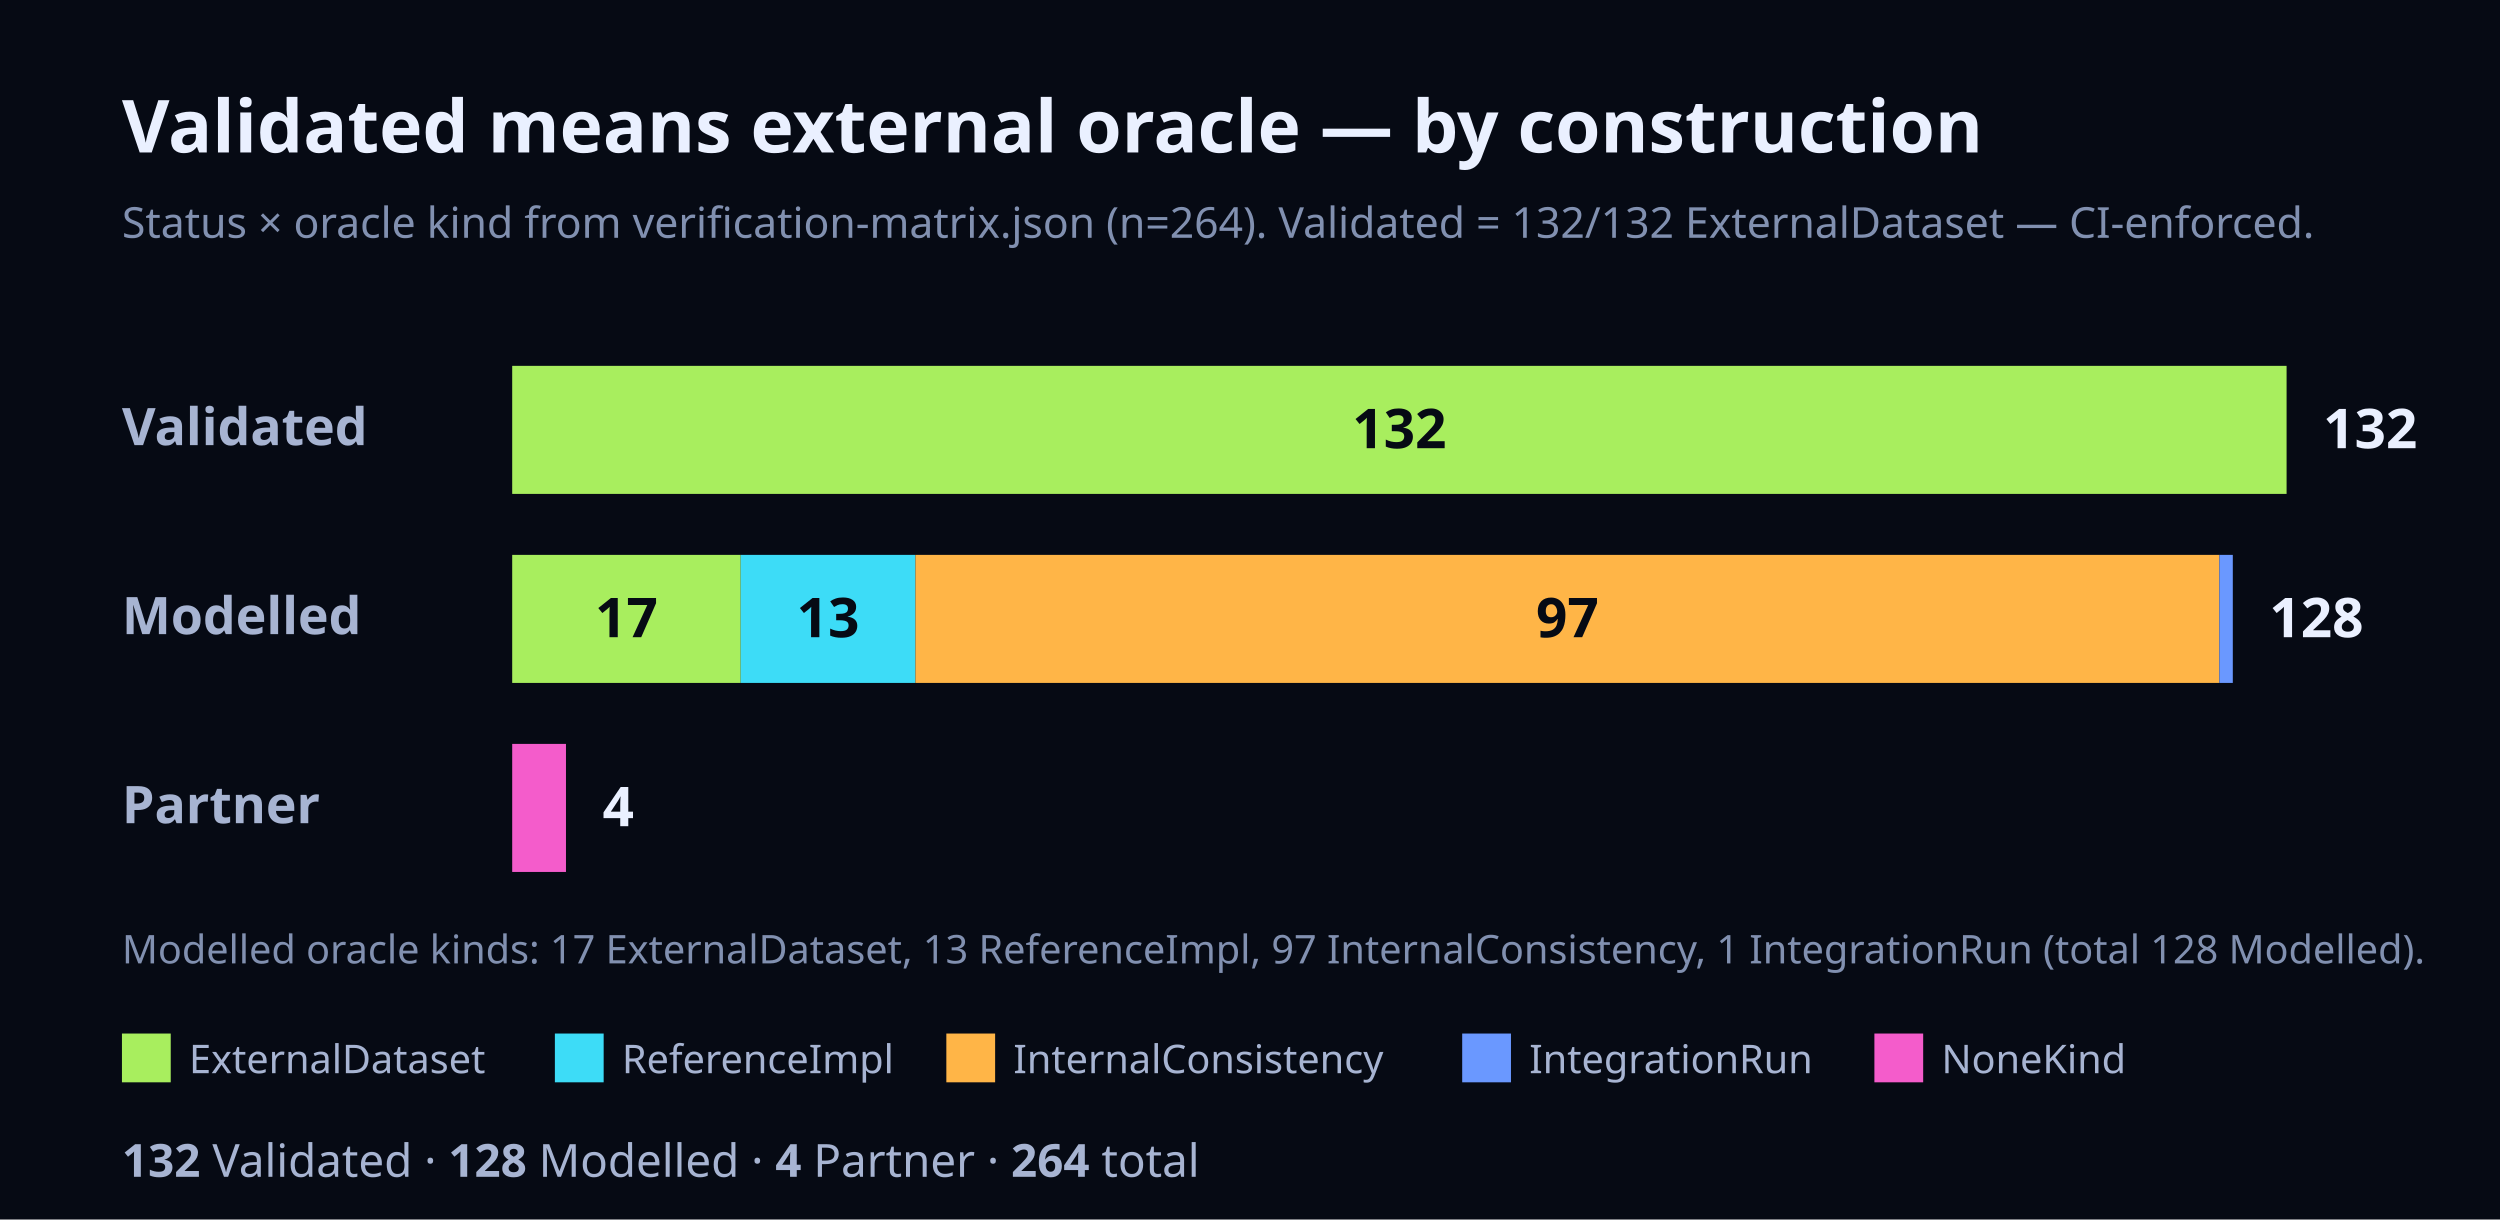
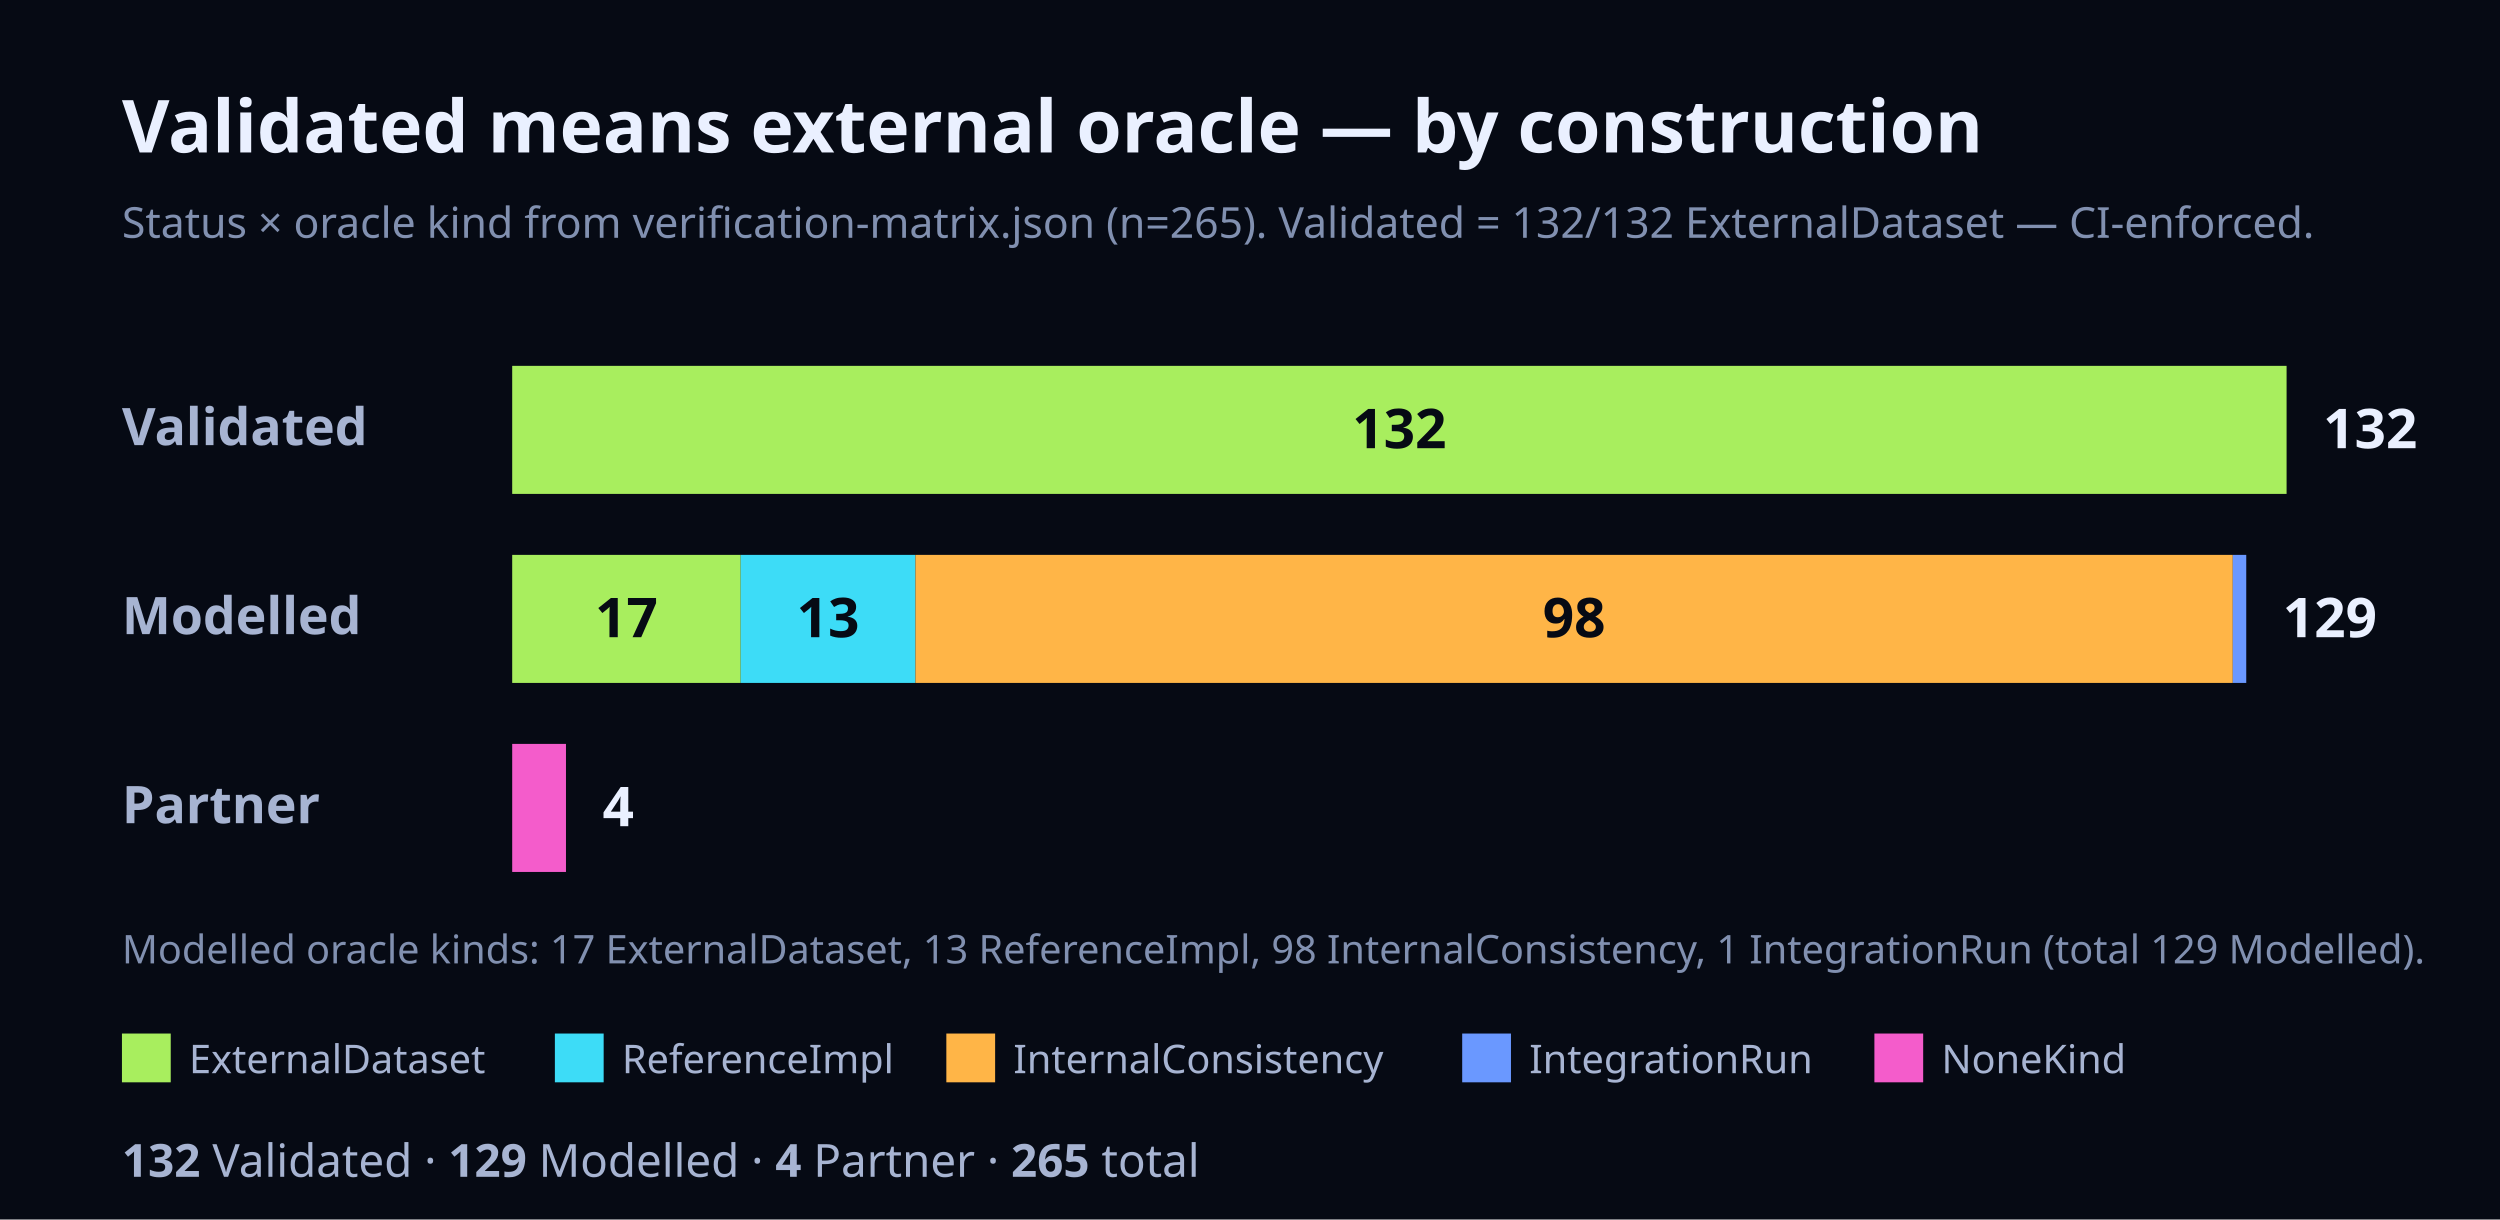
<svg xmlns="http://www.w3.org/2000/svg" width="820" height="400" viewBox="0 0 820 400" font-family="Geist, ui-sans-serif, system-ui, sans-serif">
  <rect x="0" y="0" width="820" height="400" fill="#060A14" />
  <text x="40" y="50" font-size="24" font-weight="700" fill="#EAF0FF">Validated means external oracle — by construction</text>
-   <text x="40" y="78" font-size="14" fill="#8190B0">Status × oracle kind from verification-matrix.json (n=264). Validated = 132/132 ExternalDataset — CI-enforced.</text>
+   <text x="40" y="78" font-size="14" fill="#8190B0">Status × oracle kind from verification-matrix.json (n=265). Validated = 132/132 ExternalDataset — CI-enforced.</text>
  <text x="40" y="146" font-size="17" font-weight="700" fill="#A7B4D2">Validated</text>
  <rect x="168" y="120" width="582" height="42" fill="#A8EE5E" />
  <text x="459" y="147" font-size="18" font-weight="700" fill="#060A14" text-anchor="middle">132</text>
  <text x="762" y="147" font-size="18" font-weight="700" fill="#EAF0FF">132</text>
  <text x="40" y="208" font-size="17" font-weight="700" fill="#A7B4D2">Modelled</text>
  <rect x="168" y="182" width="74.95" height="42" fill="#A8EE5E" />
  <text x="205.48" y="209" font-size="18" font-weight="700" fill="#060A14" text-anchor="middle">17</text>
  <rect x="242.95" y="182" width="57.32" height="42" fill="#3DDCF7" />
  <text x="271.61" y="209" font-size="18" font-weight="700" fill="#060A14" text-anchor="middle">13</text>
-   <rect x="300.27" y="182" width="427.68" height="42" fill="#FFB547" />
-   <text x="514.11" y="209" font-size="18" font-weight="700" fill="#060A14" text-anchor="middle">97</text>
-   <rect x="727.95" y="182" width="4.41" height="42" fill="#6A98FF" />
-   <text x="744.36" y="209" font-size="18" font-weight="700" fill="#EAF0FF">128</text>
+   <rect x="300.27" y="182" width="432.09" height="42" fill="#FFB547" />
+   <text x="516.32" y="209" font-size="18" font-weight="700" fill="#060A14" text-anchor="middle">98</text>
+   <rect x="732.36" y="182" width="4.41" height="42" fill="#6A98FF" />
+   <text x="748.77" y="209" font-size="18" font-weight="700" fill="#EAF0FF">129</text>
  <text x="40" y="270" font-size="17" font-weight="700" fill="#A7B4D2">Partner</text>
  <rect x="168" y="244" width="17.64" height="42" fill="#F45CCB" />
  <text x="197.64" y="271" font-size="18" font-weight="700" fill="#EAF0FF">4</text>
-   <text x="40" y="316" font-size="13" fill="#8190B0">Modelled oracle kinds: 17 ExternalDataset, 13 ReferenceImpl, 97 InternalConsistency, 1 IntegrationRun (total 128 Modelled).</text>
+   <text x="40" y="316" font-size="13" fill="#8190B0">Modelled oracle kinds: 17 ExternalDataset, 13 ReferenceImpl, 98 InternalConsistency, 1 IntegrationRun (total 129 Modelled).</text>
  <rect x="40" y="339" width="16" height="16" fill="#A8EE5E" />
  <text x="62" y="352" font-size="13" fill="#A7B4D2">ExternalDataset</text>
  <rect x="182" y="339" width="16" height="16" fill="#3DDCF7" />
  <text x="204" y="352" font-size="13" fill="#A7B4D2">ReferenceImpl</text>
  <rect x="310.4" y="339" width="16" height="16" fill="#FFB547" />
  <text x="332.4" y="352" font-size="13" fill="#A7B4D2">InternalConsistency</text>
  <rect x="479.6" y="339" width="16" height="16" fill="#6A98FF" />
  <text x="501.6" y="352" font-size="13" fill="#A7B4D2">IntegrationRun</text>
  <rect x="614.8" y="339" width="16" height="16" fill="#F45CCB" />
  <text x="636.8" y="352" font-size="13" fill="#A7B4D2">NoneKind</text>
  <text x="40" y="386" font-size="15" fill="#A7B4D2">
-     <tspan font-weight="700">132</tspan> Validated · <tspan font-weight="700">128</tspan> Modelled · <tspan font-weight="700">4</tspan> Partner · <tspan font-weight="700">264</tspan> total</text>
+     <tspan font-weight="700">132</tspan> Validated · <tspan font-weight="700">129</tspan> Modelled · <tspan font-weight="700">4</tspan> Partner · <tspan font-weight="700">265</tspan> total</text>
</svg>
